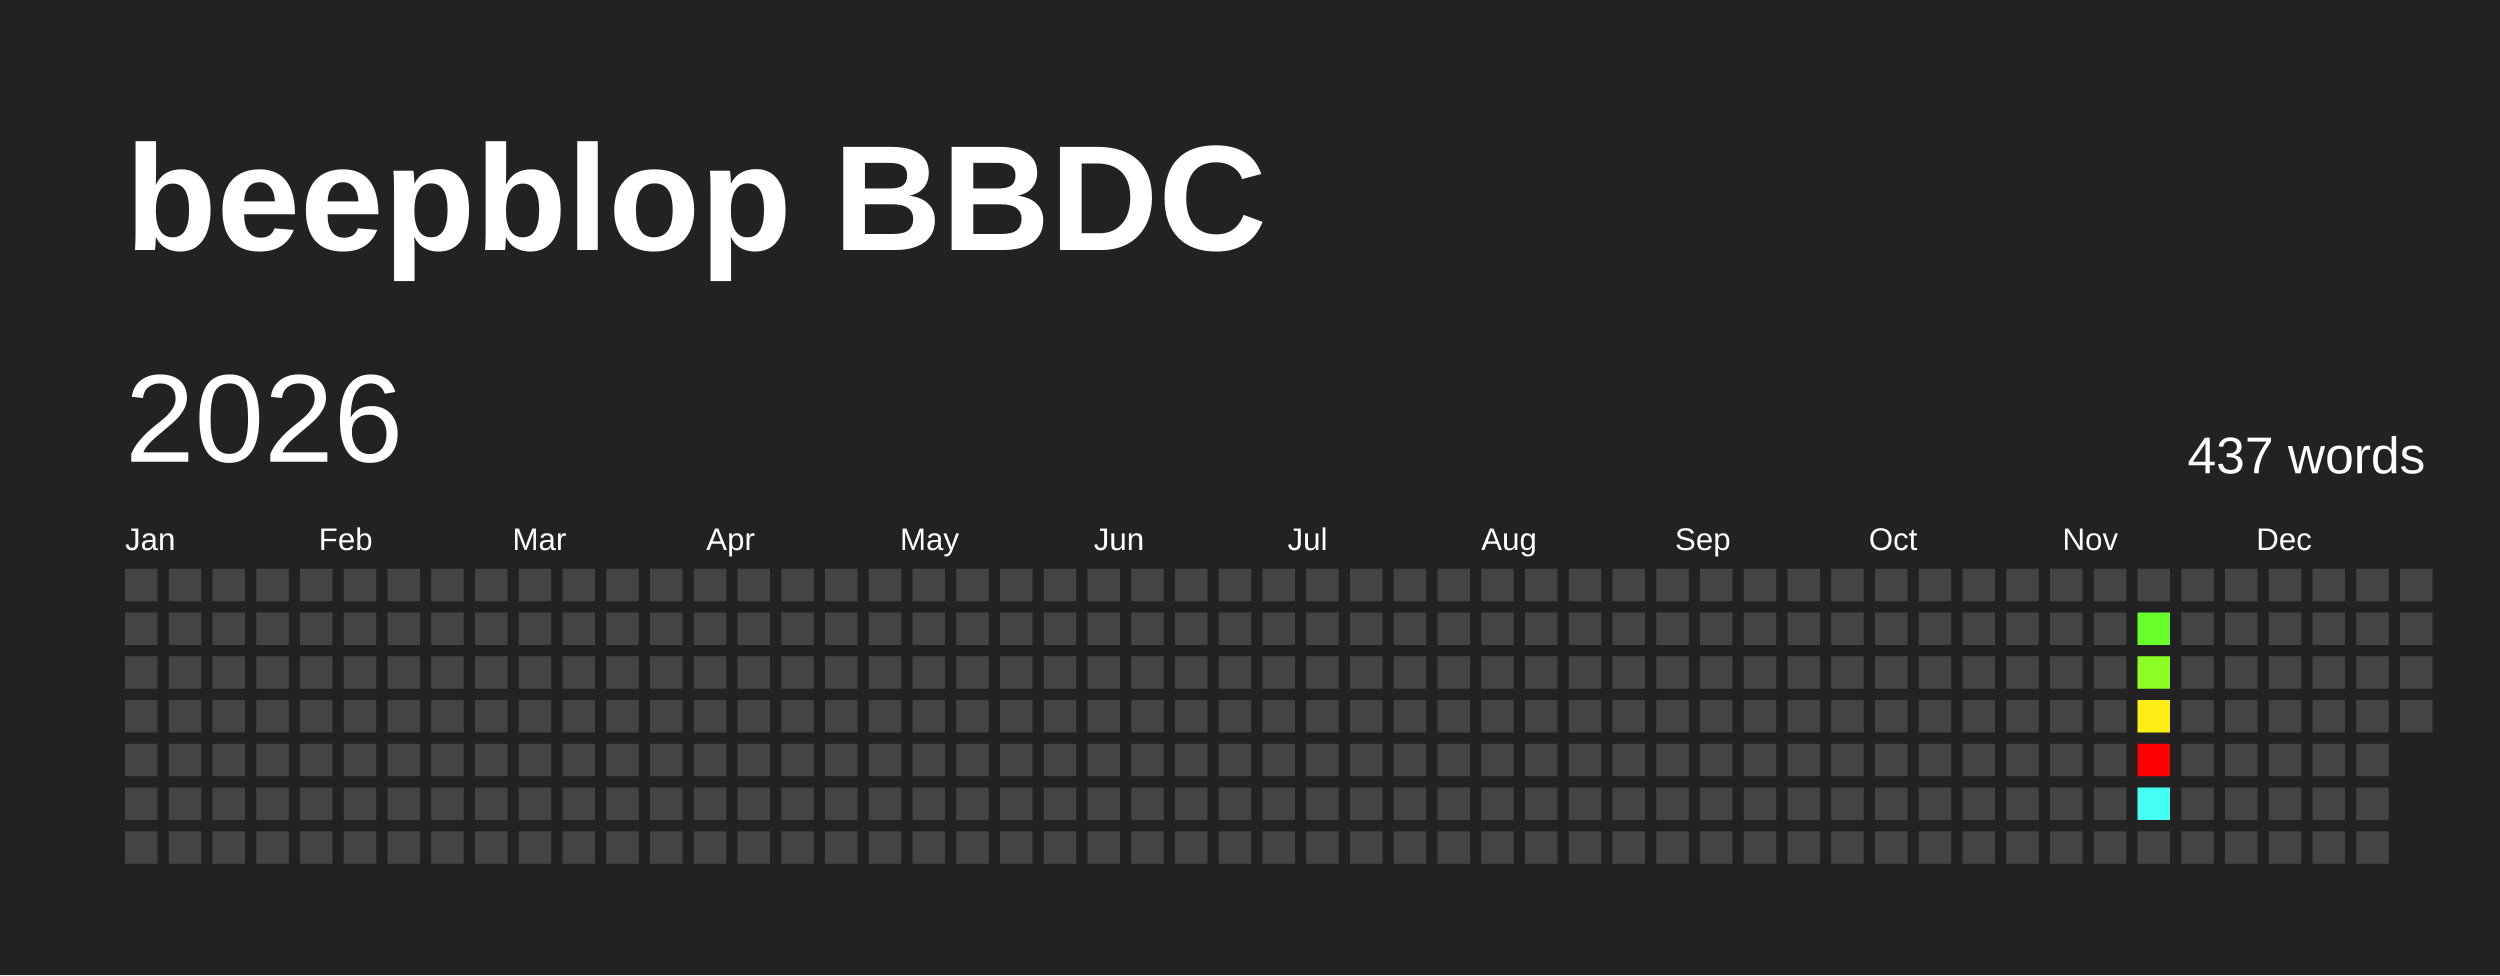
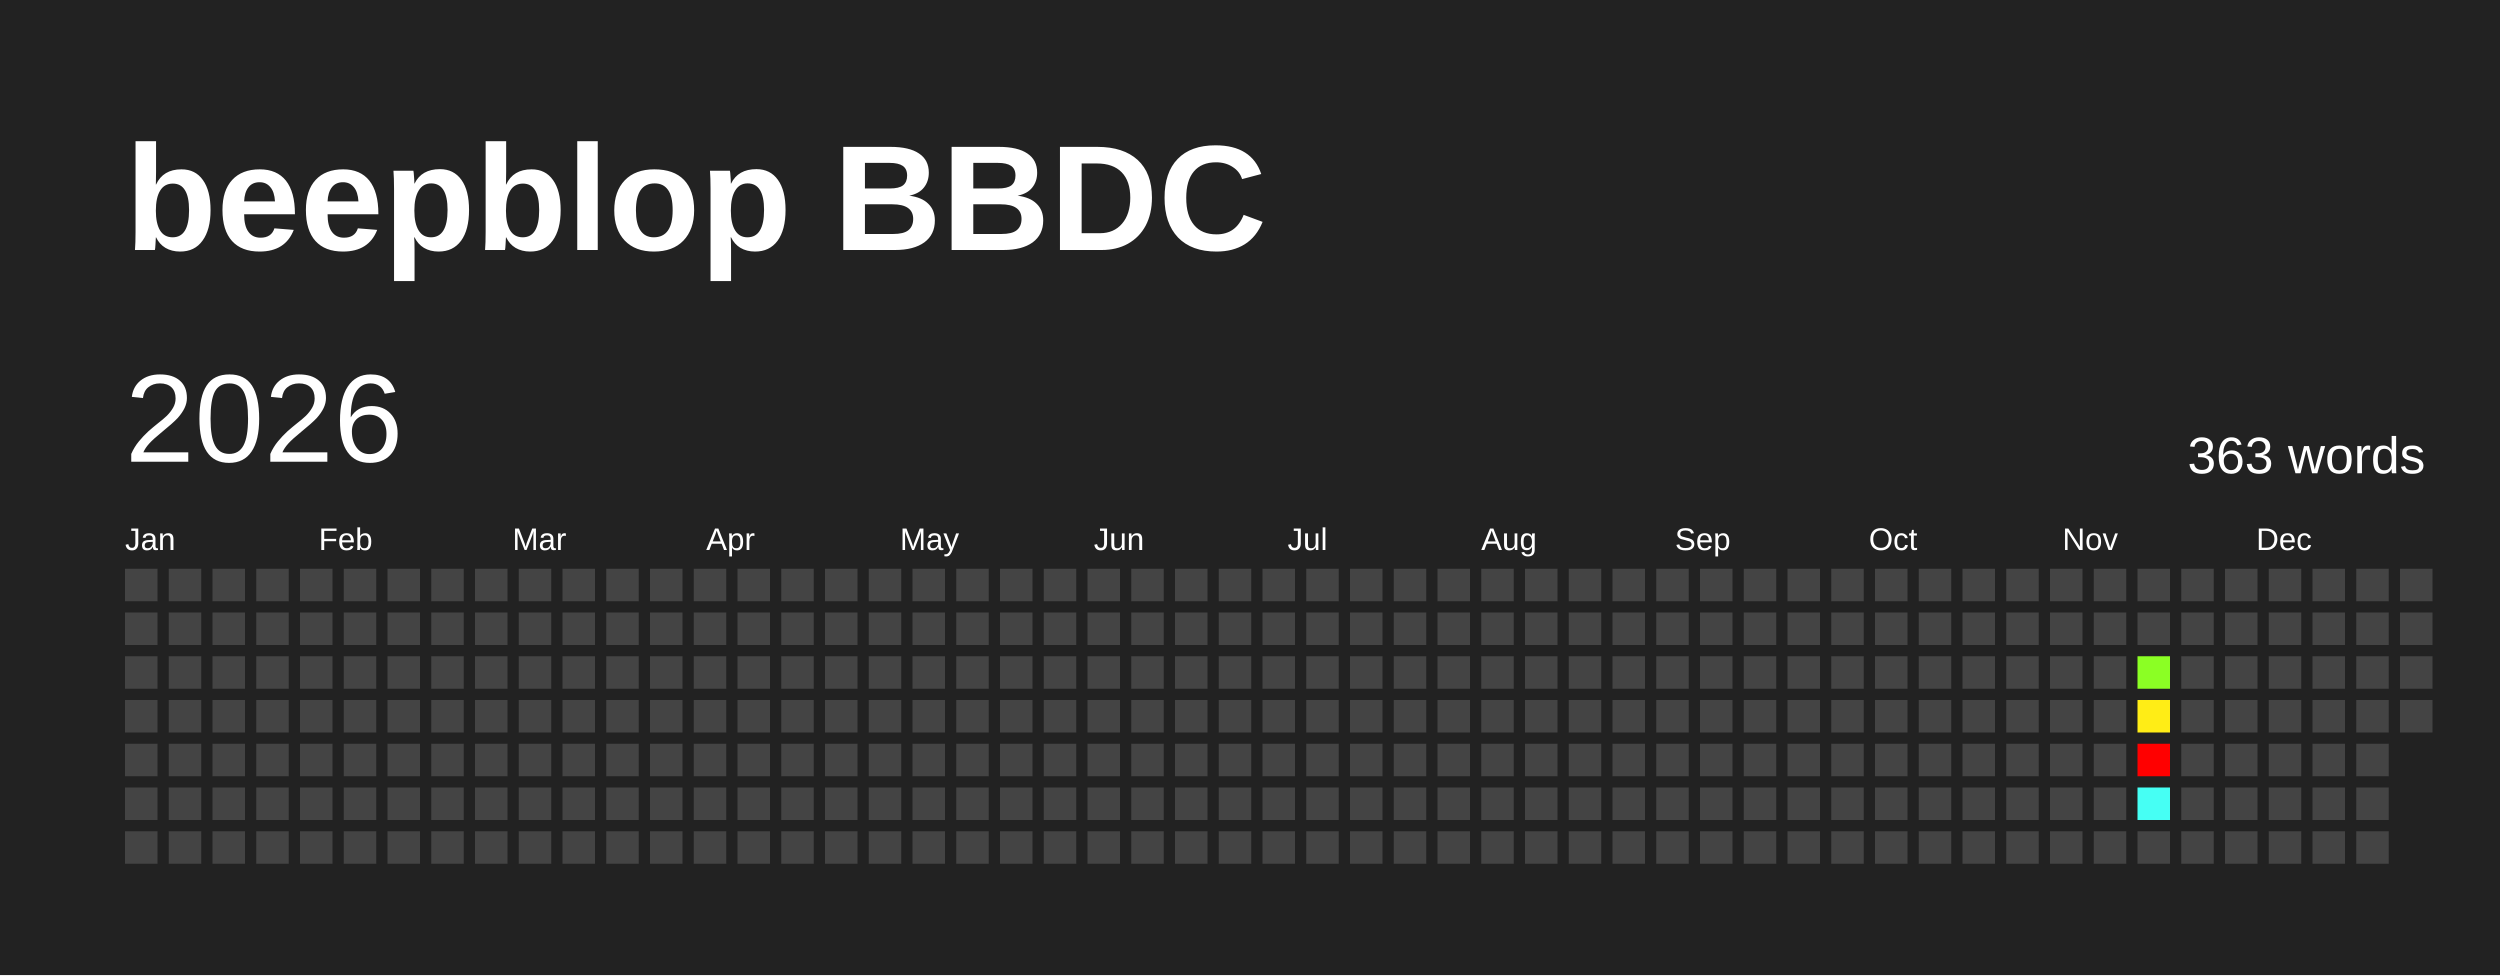
<svg xmlns="http://www.w3.org/2000/svg" baseProfile="full" height="78mm" version="1.1" viewBox="0,0,200,78" width="200mm">
  <defs />
  <rect fill="#222222" height="78" width="200" x="0" y="0" />
  <text fill="#FFFFFF" style="font-size:12px; font-family:Arial; font-weight:bold;" x="10" y="20">beepblop BBDC</text>
  <text dominant-baseline="hanging" fill="#FFFFFF" style="font-size:10.0px; font-family:Arial;" x="10" y="30">2026</text>
-   <text dominant-baseline="hanging" fill="#FFFFFF" style="font-size:4.125px; font-family:Arial;" x="175" y="35">437 words</text>
+   <text dominant-baseline="hanging" fill="#FFFFFF" style="font-size:4.125px; font-family:Arial;" x="175" y="35">363 words</text>
  <text fill="#FFFFFF" style="font-size:2.5px; font-family:Arial" x="10.0" y="44">Jan</text>
  <text fill="#FFFFFF" style="font-size:2.5px; font-family:Arial" x="25.5" y="44">Feb</text>
  <text fill="#FFFFFF" style="font-size:2.5px; font-family:Arial" x="41.0" y="44">Mar</text>
  <text fill="#FFFFFF" style="font-size:2.5px; font-family:Arial" x="56.5" y="44">Apr</text>
  <text fill="#FFFFFF" style="font-size:2.5px; font-family:Arial" x="72.0" y="44">May</text>
  <text fill="#FFFFFF" style="font-size:2.5px; font-family:Arial" x="87.5" y="44">Jun</text>
  <text fill="#FFFFFF" style="font-size:2.5px; font-family:Arial" x="103.0" y="44">Jul</text>
  <text fill="#FFFFFF" style="font-size:2.5px; font-family:Arial" x="118.5" y="44">Aug</text>
  <text fill="#FFFFFF" style="font-size:2.5px; font-family:Arial" x="134.0" y="44">Sep</text>
  <text fill="#FFFFFF" style="font-size:2.5px; font-family:Arial" x="149.5" y="44">Oct</text>
  <text fill="#FFFFFF" style="font-size:2.5px; font-family:Arial" x="165.0" y="44">Nov</text>
  <text fill="#FFFFFF" style="font-size:2.5px; font-family:Arial" x="180.5" y="44">Dec</text>
  <rect fill="#444444" height="2.6" width="2.6" x="10.0" y="45.5" />
  <rect fill="#444444" height="2.6" width="2.6" x="10.0" y="49.0" />
  <rect fill="#444444" height="2.6" width="2.6" x="10.0" y="52.5" />
  <rect fill="#444444" height="2.6" width="2.6" x="10.0" y="56.0" />
  <rect fill="#444444" height="2.6" width="2.6" x="10.0" y="59.5" />
  <rect fill="#444444" height="2.6" width="2.6" x="10.0" y="63.0" />
  <rect fill="#444444" height="2.6" width="2.6" x="10.0" y="66.5" />
  <rect fill="#444444" height="2.6" width="2.6" x="13.5" y="45.5" />
  <rect fill="#444444" height="2.6" width="2.6" x="13.5" y="49.0" />
  <rect fill="#444444" height="2.6" width="2.6" x="13.5" y="52.5" />
  <rect fill="#444444" height="2.6" width="2.6" x="13.5" y="56.0" />
  <rect fill="#444444" height="2.6" width="2.6" x="13.5" y="59.5" />
  <rect fill="#444444" height="2.6" width="2.6" x="13.5" y="63.0" />
  <rect fill="#444444" height="2.6" width="2.6" x="13.5" y="66.5" />
  <rect fill="#444444" height="2.6" width="2.6" x="17.0" y="45.5" />
  <rect fill="#444444" height="2.6" width="2.6" x="17.0" y="49.0" />
  <rect fill="#444444" height="2.6" width="2.6" x="17.0" y="52.5" />
  <rect fill="#444444" height="2.6" width="2.6" x="17.0" y="56.0" />
  <rect fill="#444444" height="2.6" width="2.6" x="17.0" y="59.5" />
  <rect fill="#444444" height="2.6" width="2.6" x="17.0" y="63.0" />
  <rect fill="#444444" height="2.6" width="2.6" x="17.0" y="66.5" />
  <rect fill="#444444" height="2.6" width="2.6" x="20.5" y="45.5" />
  <rect fill="#444444" height="2.6" width="2.6" x="20.5" y="49.0" />
  <rect fill="#444444" height="2.6" width="2.6" x="20.5" y="52.5" />
  <rect fill="#444444" height="2.6" width="2.6" x="20.5" y="56.0" />
  <rect fill="#444444" height="2.6" width="2.6" x="20.5" y="59.5" />
  <rect fill="#444444" height="2.6" width="2.6" x="20.5" y="63.0" />
  <rect fill="#444444" height="2.6" width="2.6" x="20.5" y="66.5" />
  <rect fill="#444444" height="2.6" width="2.6" x="24.0" y="45.5" />
  <rect fill="#444444" height="2.6" width="2.6" x="24.0" y="49.0" />
  <rect fill="#444444" height="2.6" width="2.6" x="24.0" y="52.5" />
  <rect fill="#444444" height="2.6" width="2.6" x="24.0" y="56.0" />
  <rect fill="#444444" height="2.6" width="2.6" x="24.0" y="59.5" />
  <rect fill="#444444" height="2.6" width="2.6" x="24.0" y="63.0" />
  <rect fill="#444444" height="2.6" width="2.6" x="24.0" y="66.5" />
  <rect fill="#444444" height="2.6" width="2.6" x="27.5" y="45.5" />
  <rect fill="#444444" height="2.6" width="2.6" x="27.5" y="49.0" />
  <rect fill="#444444" height="2.6" width="2.6" x="27.5" y="52.5" />
  <rect fill="#444444" height="2.6" width="2.6" x="27.5" y="56.0" />
  <rect fill="#444444" height="2.6" width="2.6" x="27.5" y="59.5" />
  <rect fill="#444444" height="2.6" width="2.6" x="27.5" y="63.0" />
  <rect fill="#444444" height="2.6" width="2.6" x="27.5" y="66.5" />
  <rect fill="#444444" height="2.6" width="2.6" x="31.0" y="45.5" />
  <rect fill="#444444" height="2.6" width="2.6" x="31.0" y="49.0" />
  <rect fill="#444444" height="2.6" width="2.6" x="31.0" y="52.5" />
  <rect fill="#444444" height="2.6" width="2.6" x="31.0" y="56.0" />
  <rect fill="#444444" height="2.6" width="2.6" x="31.0" y="59.5" />
  <rect fill="#444444" height="2.6" width="2.6" x="31.0" y="63.0" />
  <rect fill="#444444" height="2.6" width="2.6" x="31.0" y="66.5" />
  <rect fill="#444444" height="2.6" width="2.6" x="34.5" y="45.5" />
  <rect fill="#444444" height="2.6" width="2.6" x="34.5" y="49.0" />
  <rect fill="#444444" height="2.6" width="2.6" x="34.5" y="52.5" />
  <rect fill="#444444" height="2.6" width="2.6" x="34.5" y="56.0" />
  <rect fill="#444444" height="2.6" width="2.6" x="34.5" y="59.5" />
  <rect fill="#444444" height="2.6" width="2.6" x="34.5" y="63.0" />
  <rect fill="#444444" height="2.6" width="2.6" x="34.5" y="66.5" />
  <rect fill="#444444" height="2.6" width="2.6" x="38.0" y="45.5" />
  <rect fill="#444444" height="2.6" width="2.6" x="38.0" y="49.0" />
  <rect fill="#444444" height="2.6" width="2.6" x="38.0" y="52.5" />
  <rect fill="#444444" height="2.6" width="2.6" x="38.0" y="56.0" />
  <rect fill="#444444" height="2.6" width="2.6" x="38.0" y="59.5" />
  <rect fill="#444444" height="2.6" width="2.6" x="38.0" y="63.0" />
  <rect fill="#444444" height="2.6" width="2.6" x="38.0" y="66.5" />
  <rect fill="#444444" height="2.6" width="2.6" x="41.5" y="45.5" />
  <rect fill="#444444" height="2.6" width="2.6" x="41.5" y="49.0" />
  <rect fill="#444444" height="2.6" width="2.6" x="41.5" y="52.5" />
  <rect fill="#444444" height="2.6" width="2.6" x="41.5" y="56.0" />
  <rect fill="#444444" height="2.6" width="2.6" x="41.5" y="59.5" />
  <rect fill="#444444" height="2.6" width="2.6" x="41.5" y="63.0" />
  <rect fill="#444444" height="2.6" width="2.6" x="41.5" y="66.5" />
  <rect fill="#444444" height="2.6" width="2.6" x="45.0" y="45.5" />
  <rect fill="#444444" height="2.6" width="2.6" x="45.0" y="49.0" />
  <rect fill="#444444" height="2.6" width="2.6" x="45.0" y="52.5" />
  <rect fill="#444444" height="2.6" width="2.6" x="45.0" y="56.0" />
  <rect fill="#444444" height="2.6" width="2.6" x="45.0" y="59.5" />
  <rect fill="#444444" height="2.6" width="2.6" x="45.0" y="63.0" />
  <rect fill="#444444" height="2.6" width="2.6" x="45.0" y="66.5" />
  <rect fill="#444444" height="2.6" width="2.6" x="48.5" y="45.5" />
  <rect fill="#444444" height="2.6" width="2.6" x="48.5" y="49.0" />
  <rect fill="#444444" height="2.6" width="2.6" x="48.5" y="52.5" />
  <rect fill="#444444" height="2.6" width="2.6" x="48.5" y="56.0" />
  <rect fill="#444444" height="2.6" width="2.6" x="48.5" y="59.5" />
  <rect fill="#444444" height="2.6" width="2.6" x="48.5" y="63.0" />
  <rect fill="#444444" height="2.6" width="2.6" x="48.5" y="66.5" />
  <rect fill="#444444" height="2.6" width="2.6" x="52.0" y="45.5" />
  <rect fill="#444444" height="2.6" width="2.6" x="52.0" y="49.0" />
  <rect fill="#444444" height="2.6" width="2.6" x="52.0" y="52.5" />
  <rect fill="#444444" height="2.6" width="2.6" x="52.0" y="56.0" />
  <rect fill="#444444" height="2.6" width="2.6" x="52.0" y="59.5" />
  <rect fill="#444444" height="2.6" width="2.6" x="52.0" y="63.0" />
  <rect fill="#444444" height="2.6" width="2.6" x="52.0" y="66.5" />
  <rect fill="#444444" height="2.6" width="2.6" x="55.5" y="45.5" />
  <rect fill="#444444" height="2.6" width="2.6" x="55.5" y="49.0" />
  <rect fill="#444444" height="2.6" width="2.6" x="55.5" y="52.5" />
  <rect fill="#444444" height="2.6" width="2.6" x="55.5" y="56.0" />
  <rect fill="#444444" height="2.6" width="2.6" x="55.5" y="59.5" />
  <rect fill="#444444" height="2.6" width="2.6" x="55.5" y="63.0" />
  <rect fill="#444444" height="2.6" width="2.6" x="55.5" y="66.5" />
  <rect fill="#444444" height="2.6" width="2.6" x="59.0" y="45.5" />
  <rect fill="#444444" height="2.6" width="2.6" x="59.0" y="49.0" />
  <rect fill="#444444" height="2.6" width="2.6" x="59.0" y="52.5" />
  <rect fill="#444444" height="2.6" width="2.6" x="59.0" y="56.0" />
  <rect fill="#444444" height="2.6" width="2.6" x="59.0" y="59.5" />
  <rect fill="#444444" height="2.6" width="2.6" x="59.0" y="63.0" />
  <rect fill="#444444" height="2.6" width="2.6" x="59.0" y="66.5" />
  <rect fill="#444444" height="2.6" width="2.6" x="62.5" y="45.5" />
  <rect fill="#444444" height="2.6" width="2.6" x="62.5" y="49.0" />
  <rect fill="#444444" height="2.6" width="2.6" x="62.5" y="52.5" />
  <rect fill="#444444" height="2.6" width="2.6" x="62.5" y="56.0" />
  <rect fill="#444444" height="2.6" width="2.6" x="62.5" y="59.5" />
  <rect fill="#444444" height="2.6" width="2.6" x="62.5" y="63.0" />
  <rect fill="#444444" height="2.6" width="2.6" x="62.5" y="66.5" />
  <rect fill="#444444" height="2.6" width="2.6" x="66.0" y="45.5" />
  <rect fill="#444444" height="2.6" width="2.6" x="66.0" y="49.0" />
  <rect fill="#444444" height="2.6" width="2.6" x="66.0" y="52.5" />
  <rect fill="#444444" height="2.6" width="2.6" x="66.0" y="56.0" />
  <rect fill="#444444" height="2.6" width="2.6" x="66.0" y="59.5" />
  <rect fill="#444444" height="2.6" width="2.6" x="66.0" y="63.0" />
  <rect fill="#444444" height="2.6" width="2.6" x="66.0" y="66.5" />
  <rect fill="#444444" height="2.6" width="2.6" x="69.5" y="45.5" />
  <rect fill="#444444" height="2.6" width="2.6" x="69.5" y="49.0" />
  <rect fill="#444444" height="2.6" width="2.6" x="69.5" y="52.5" />
  <rect fill="#444444" height="2.6" width="2.6" x="69.5" y="56.0" />
  <rect fill="#444444" height="2.6" width="2.6" x="69.5" y="59.5" />
  <rect fill="#444444" height="2.6" width="2.6" x="69.5" y="63.0" />
  <rect fill="#444444" height="2.6" width="2.6" x="69.5" y="66.5" />
  <rect fill="#444444" height="2.6" width="2.6" x="73.0" y="45.5" />
  <rect fill="#444444" height="2.6" width="2.6" x="73.0" y="49.0" />
  <rect fill="#444444" height="2.6" width="2.6" x="73.0" y="52.5" />
  <rect fill="#444444" height="2.6" width="2.6" x="73.0" y="56.0" />
  <rect fill="#444444" height="2.6" width="2.6" x="73.0" y="59.5" />
  <rect fill="#444444" height="2.6" width="2.6" x="73.0" y="63.0" />
  <rect fill="#444444" height="2.6" width="2.6" x="73.0" y="66.5" />
  <rect fill="#444444" height="2.6" width="2.6" x="76.5" y="45.5" />
  <rect fill="#444444" height="2.6" width="2.6" x="76.5" y="49.0" />
  <rect fill="#444444" height="2.6" width="2.6" x="76.5" y="52.5" />
  <rect fill="#444444" height="2.6" width="2.6" x="76.5" y="56.0" />
  <rect fill="#444444" height="2.6" width="2.6" x="76.5" y="59.5" />
  <rect fill="#444444" height="2.6" width="2.6" x="76.5" y="63.0" />
  <rect fill="#444444" height="2.6" width="2.6" x="76.5" y="66.5" />
  <rect fill="#444444" height="2.6" width="2.6" x="80.0" y="45.5" />
  <rect fill="#444444" height="2.6" width="2.6" x="80.0" y="49.0" />
  <rect fill="#444444" height="2.6" width="2.6" x="80.0" y="52.5" />
  <rect fill="#444444" height="2.6" width="2.6" x="80.0" y="56.0" />
  <rect fill="#444444" height="2.6" width="2.6" x="80.0" y="59.5" />
  <rect fill="#444444" height="2.6" width="2.6" x="80.0" y="63.0" />
  <rect fill="#444444" height="2.6" width="2.6" x="80.0" y="66.5" />
  <rect fill="#444444" height="2.6" width="2.6" x="83.5" y="45.5" />
  <rect fill="#444444" height="2.6" width="2.6" x="83.5" y="49.0" />
  <rect fill="#444444" height="2.6" width="2.6" x="83.5" y="52.5" />
  <rect fill="#444444" height="2.6" width="2.6" x="83.5" y="56.0" />
  <rect fill="#444444" height="2.6" width="2.6" x="83.5" y="59.5" />
  <rect fill="#444444" height="2.6" width="2.6" x="83.5" y="63.0" />
  <rect fill="#444444" height="2.6" width="2.6" x="83.5" y="66.5" />
  <rect fill="#444444" height="2.6" width="2.6" x="87.0" y="45.5" />
  <rect fill="#444444" height="2.6" width="2.6" x="87.0" y="49.0" />
  <rect fill="#444444" height="2.6" width="2.6" x="87.0" y="52.5" />
  <rect fill="#444444" height="2.6" width="2.6" x="87.0" y="56.0" />
  <rect fill="#444444" height="2.6" width="2.6" x="87.0" y="59.5" />
  <rect fill="#444444" height="2.6" width="2.6" x="87.0" y="63.0" />
  <rect fill="#444444" height="2.6" width="2.6" x="87.0" y="66.5" />
  <rect fill="#444444" height="2.6" width="2.6" x="90.5" y="45.5" />
  <rect fill="#444444" height="2.6" width="2.6" x="90.5" y="49.0" />
  <rect fill="#444444" height="2.6" width="2.6" x="90.5" y="52.5" />
  <rect fill="#444444" height="2.6" width="2.6" x="90.5" y="56.0" />
  <rect fill="#444444" height="2.6" width="2.6" x="90.5" y="59.5" />
  <rect fill="#444444" height="2.6" width="2.6" x="90.5" y="63.0" />
  <rect fill="#444444" height="2.6" width="2.6" x="90.5" y="66.5" />
  <rect fill="#444444" height="2.6" width="2.6" x="94.0" y="45.5" />
  <rect fill="#444444" height="2.6" width="2.6" x="94.0" y="49.0" />
  <rect fill="#444444" height="2.6" width="2.6" x="94.0" y="52.5" />
  <rect fill="#444444" height="2.6" width="2.6" x="94.0" y="56.0" />
  <rect fill="#444444" height="2.6" width="2.6" x="94.0" y="59.5" />
  <rect fill="#444444" height="2.6" width="2.6" x="94.0" y="63.0" />
  <rect fill="#444444" height="2.6" width="2.6" x="94.0" y="66.5" />
  <rect fill="#444444" height="2.6" width="2.6" x="97.5" y="45.5" />
  <rect fill="#444444" height="2.6" width="2.6" x="97.5" y="49.0" />
  <rect fill="#444444" height="2.6" width="2.6" x="97.5" y="52.5" />
  <rect fill="#444444" height="2.6" width="2.6" x="97.5" y="56.0" />
  <rect fill="#444444" height="2.6" width="2.6" x="97.5" y="59.5" />
  <rect fill="#444444" height="2.6" width="2.6" x="97.5" y="63.0" />
  <rect fill="#444444" height="2.6" width="2.6" x="97.5" y="66.5" />
  <rect fill="#444444" height="2.6" width="2.6" x="101.0" y="45.5" />
  <rect fill="#444444" height="2.6" width="2.6" x="101.0" y="49.0" />
  <rect fill="#444444" height="2.6" width="2.6" x="101.0" y="52.5" />
  <rect fill="#444444" height="2.6" width="2.6" x="101.0" y="56.0" />
  <rect fill="#444444" height="2.6" width="2.6" x="101.0" y="59.5" />
  <rect fill="#444444" height="2.6" width="2.6" x="101.0" y="63.0" />
  <rect fill="#444444" height="2.6" width="2.6" x="101.0" y="66.5" />
  <rect fill="#444444" height="2.6" width="2.6" x="104.5" y="45.5" />
  <rect fill="#444444" height="2.6" width="2.6" x="104.5" y="49.0" />
  <rect fill="#444444" height="2.6" width="2.6" x="104.5" y="52.5" />
  <rect fill="#444444" height="2.6" width="2.6" x="104.5" y="56.0" />
  <rect fill="#444444" height="2.6" width="2.6" x="104.5" y="59.5" />
  <rect fill="#444444" height="2.6" width="2.6" x="104.5" y="63.0" />
  <rect fill="#444444" height="2.6" width="2.6" x="104.5" y="66.5" />
  <rect fill="#444444" height="2.6" width="2.6" x="108.0" y="45.5" />
  <rect fill="#444444" height="2.6" width="2.6" x="108.0" y="49.0" />
  <rect fill="#444444" height="2.6" width="2.6" x="108.0" y="52.5" />
  <rect fill="#444444" height="2.6" width="2.6" x="108.0" y="56.0" />
  <rect fill="#444444" height="2.6" width="2.6" x="108.0" y="59.5" />
  <rect fill="#444444" height="2.6" width="2.6" x="108.0" y="63.0" />
  <rect fill="#444444" height="2.6" width="2.6" x="108.0" y="66.5" />
  <rect fill="#444444" height="2.6" width="2.6" x="111.5" y="45.5" />
  <rect fill="#444444" height="2.6" width="2.6" x="111.5" y="49.0" />
  <rect fill="#444444" height="2.6" width="2.6" x="111.5" y="52.5" />
  <rect fill="#444444" height="2.6" width="2.6" x="111.5" y="56.0" />
  <rect fill="#444444" height="2.6" width="2.6" x="111.5" y="59.5" />
  <rect fill="#444444" height="2.6" width="2.6" x="111.5" y="63.0" />
  <rect fill="#444444" height="2.6" width="2.6" x="111.5" y="66.5" />
  <rect fill="#444444" height="2.6" width="2.6" x="115.0" y="45.5" />
  <rect fill="#444444" height="2.6" width="2.6" x="115.0" y="49.0" />
  <rect fill="#444444" height="2.6" width="2.6" x="115.0" y="52.5" />
  <rect fill="#444444" height="2.6" width="2.6" x="115.0" y="56.0" />
  <rect fill="#444444" height="2.6" width="2.6" x="115.0" y="59.5" />
  <rect fill="#444444" height="2.6" width="2.6" x="115.0" y="63.0" />
  <rect fill="#444444" height="2.6" width="2.6" x="115.0" y="66.5" />
  <rect fill="#444444" height="2.6" width="2.6" x="118.5" y="45.5" />
  <rect fill="#444444" height="2.6" width="2.6" x="118.5" y="49.0" />
  <rect fill="#444444" height="2.6" width="2.6" x="118.5" y="52.5" />
  <rect fill="#444444" height="2.6" width="2.6" x="118.5" y="56.0" />
  <rect fill="#444444" height="2.6" width="2.6" x="118.5" y="59.5" />
  <rect fill="#444444" height="2.6" width="2.6" x="118.5" y="63.0" />
  <rect fill="#444444" height="2.6" width="2.6" x="118.5" y="66.5" />
  <rect fill="#444444" height="2.6" width="2.6" x="122.0" y="45.5" />
  <rect fill="#444444" height="2.6" width="2.6" x="122.0" y="49.0" />
  <rect fill="#444444" height="2.6" width="2.6" x="122.0" y="52.5" />
  <rect fill="#444444" height="2.6" width="2.6" x="122.0" y="56.0" />
  <rect fill="#444444" height="2.6" width="2.6" x="122.0" y="59.5" />
  <rect fill="#444444" height="2.6" width="2.6" x="122.0" y="63.0" />
  <rect fill="#444444" height="2.6" width="2.6" x="122.0" y="66.5" />
  <rect fill="#444444" height="2.6" width="2.6" x="125.5" y="45.5" />
  <rect fill="#444444" height="2.6" width="2.6" x="125.5" y="49.0" />
  <rect fill="#444444" height="2.6" width="2.6" x="125.5" y="52.5" />
  <rect fill="#444444" height="2.6" width="2.6" x="125.5" y="56.0" />
  <rect fill="#444444" height="2.6" width="2.6" x="125.5" y="59.5" />
  <rect fill="#444444" height="2.6" width="2.6" x="125.5" y="63.0" />
  <rect fill="#444444" height="2.6" width="2.6" x="125.5" y="66.5" />
  <rect fill="#444444" height="2.6" width="2.6" x="129.0" y="45.5" />
  <rect fill="#444444" height="2.6" width="2.6" x="129.0" y="49.0" />
  <rect fill="#444444" height="2.6" width="2.6" x="129.0" y="52.5" />
  <rect fill="#444444" height="2.6" width="2.6" x="129.0" y="56.0" />
  <rect fill="#444444" height="2.6" width="2.6" x="129.0" y="59.5" />
  <rect fill="#444444" height="2.6" width="2.6" x="129.0" y="63.0" />
  <rect fill="#444444" height="2.6" width="2.6" x="129.0" y="66.5" />
  <rect fill="#444444" height="2.6" width="2.6" x="132.5" y="45.5" />
  <rect fill="#444444" height="2.6" width="2.6" x="132.5" y="49.0" />
  <rect fill="#444444" height="2.6" width="2.6" x="132.5" y="52.5" />
  <rect fill="#444444" height="2.6" width="2.6" x="132.5" y="56.0" />
  <rect fill="#444444" height="2.6" width="2.6" x="132.5" y="59.5" />
  <rect fill="#444444" height="2.6" width="2.6" x="132.5" y="63.0" />
  <rect fill="#444444" height="2.6" width="2.6" x="132.5" y="66.5" />
  <rect fill="#444444" height="2.6" width="2.6" x="136.0" y="45.5" />
  <rect fill="#444444" height="2.6" width="2.6" x="136.0" y="49.0" />
  <rect fill="#444444" height="2.6" width="2.6" x="136.0" y="52.5" />
  <rect fill="#444444" height="2.6" width="2.6" x="136.0" y="56.0" />
  <rect fill="#444444" height="2.6" width="2.6" x="136.0" y="59.5" />
  <rect fill="#444444" height="2.6" width="2.6" x="136.0" y="63.0" />
  <rect fill="#444444" height="2.6" width="2.6" x="136.0" y="66.5" />
  <rect fill="#444444" height="2.6" width="2.6" x="139.5" y="45.5" />
  <rect fill="#444444" height="2.6" width="2.6" x="139.5" y="49.0" />
  <rect fill="#444444" height="2.6" width="2.6" x="139.5" y="52.5" />
  <rect fill="#444444" height="2.6" width="2.6" x="139.5" y="56.0" />
  <rect fill="#444444" height="2.6" width="2.6" x="139.5" y="59.5" />
  <rect fill="#444444" height="2.6" width="2.6" x="139.5" y="63.0" />
  <rect fill="#444444" height="2.6" width="2.6" x="139.5" y="66.5" />
  <rect fill="#444444" height="2.6" width="2.6" x="143.0" y="45.5" />
  <rect fill="#444444" height="2.6" width="2.6" x="143.0" y="49.0" />
  <rect fill="#444444" height="2.6" width="2.6" x="143.0" y="52.5" />
  <rect fill="#444444" height="2.6" width="2.6" x="143.0" y="56.0" />
  <rect fill="#444444" height="2.6" width="2.6" x="143.0" y="59.5" />
  <rect fill="#444444" height="2.6" width="2.6" x="143.0" y="63.0" />
  <rect fill="#444444" height="2.6" width="2.6" x="143.0" y="66.5" />
  <rect fill="#444444" height="2.6" width="2.6" x="146.5" y="45.5" />
  <rect fill="#444444" height="2.6" width="2.6" x="146.5" y="49.0" />
  <rect fill="#444444" height="2.6" width="2.6" x="146.5" y="52.5" />
  <rect fill="#444444" height="2.6" width="2.6" x="146.5" y="56.0" />
  <rect fill="#444444" height="2.6" width="2.6" x="146.5" y="59.5" />
  <rect fill="#444444" height="2.6" width="2.6" x="146.5" y="63.0" />
  <rect fill="#444444" height="2.6" width="2.6" x="146.5" y="66.5" />
  <rect fill="#444444" height="2.6" width="2.6" x="150.0" y="45.5" />
  <rect fill="#444444" height="2.6" width="2.6" x="150.0" y="49.0" />
  <rect fill="#444444" height="2.6" width="2.6" x="150.0" y="52.5" />
  <rect fill="#444444" height="2.6" width="2.6" x="150.0" y="56.0" />
  <rect fill="#444444" height="2.6" width="2.6" x="150.0" y="59.5" />
  <rect fill="#444444" height="2.6" width="2.6" x="150.0" y="63.0" />
  <rect fill="#444444" height="2.6" width="2.6" x="150.0" y="66.5" />
  <rect fill="#444444" height="2.6" width="2.6" x="153.5" y="45.5" />
  <rect fill="#444444" height="2.6" width="2.6" x="153.5" y="49.0" />
  <rect fill="#444444" height="2.6" width="2.6" x="153.5" y="52.5" />
  <rect fill="#444444" height="2.6" width="2.6" x="153.5" y="56.0" />
  <rect fill="#444444" height="2.6" width="2.6" x="153.5" y="59.5" />
  <rect fill="#444444" height="2.6" width="2.6" x="153.5" y="63.0" />
  <rect fill="#444444" height="2.6" width="2.6" x="153.5" y="66.5" />
  <rect fill="#444444" height="2.6" width="2.6" x="157.0" y="45.5" />
  <rect fill="#444444" height="2.6" width="2.6" x="157.0" y="49.0" />
  <rect fill="#444444" height="2.6" width="2.6" x="157.0" y="52.5" />
  <rect fill="#444444" height="2.6" width="2.6" x="157.0" y="56.0" />
  <rect fill="#444444" height="2.6" width="2.6" x="157.0" y="59.5" />
  <rect fill="#444444" height="2.6" width="2.6" x="157.0" y="63.0" />
  <rect fill="#444444" height="2.6" width="2.6" x="157.0" y="66.5" />
  <rect fill="#444444" height="2.6" width="2.6" x="160.5" y="45.5" />
  <rect fill="#444444" height="2.6" width="2.6" x="160.5" y="49.0" />
  <rect fill="#444444" height="2.6" width="2.6" x="160.5" y="52.5" />
  <rect fill="#444444" height="2.6" width="2.6" x="160.5" y="56.0" />
  <rect fill="#444444" height="2.6" width="2.6" x="160.5" y="59.5" />
  <rect fill="#444444" height="2.6" width="2.6" x="160.5" y="63.0" />
  <rect fill="#444444" height="2.6" width="2.6" x="160.5" y="66.5" />
  <rect fill="#444444" height="2.6" width="2.6" x="164.0" y="45.5" />
  <rect fill="#444444" height="2.6" width="2.6" x="164.0" y="49.0" />
  <rect fill="#444444" height="2.6" width="2.6" x="164.0" y="52.5" />
  <rect fill="#444444" height="2.6" width="2.6" x="164.0" y="56.0" />
  <rect fill="#444444" height="2.6" width="2.6" x="164.0" y="59.5" />
  <rect fill="#444444" height="2.6" width="2.6" x="164.0" y="63.0" />
  <rect fill="#444444" height="2.6" width="2.6" x="164.0" y="66.5" />
  <rect fill="#444444" height="2.6" width="2.6" x="167.5" y="45.5" />
  <rect fill="#444444" height="2.6" width="2.6" x="167.5" y="49.0" />
  <rect fill="#444444" height="2.6" width="2.6" x="167.5" y="52.5" />
  <rect fill="#444444" height="2.6" width="2.6" x="167.5" y="56.0" />
  <rect fill="#444444" height="2.6" width="2.6" x="167.5" y="59.5" />
  <rect fill="#444444" height="2.6" width="2.6" x="167.5" y="63.0" />
  <rect fill="#444444" height="2.6" width="2.6" x="167.5" y="66.5" />
  <rect fill="#444444" height="2.6" width="2.6" x="171.0" y="45.5" />
-   <rect fill="#69ff28" height="2.6" width="2.6" x="171.0" y="49.0" />
+   <rect fill="#444444" height="2.6" width="2.6" x="171.0" y="49.0" />
  <rect fill="#8bff24" height="2.6" width="2.6" x="171.0" y="52.5" />
  <rect fill="#ffed16" height="2.6" width="2.6" x="171.0" y="56.0" />
  <rect fill="red" height="2.6" width="2.6" x="171.0" y="59.5" />
  <rect fill="#46fff4" height="2.6" width="2.6" x="171.0" y="63.0" />
  <rect fill="#444444" height="2.6" width="2.6" x="171.0" y="66.5" />
  <rect fill="#444444" height="2.6" width="2.6" x="174.5" y="45.5" />
  <rect fill="#444444" height="2.6" width="2.6" x="174.5" y="49.0" />
  <rect fill="#444444" height="2.6" width="2.6" x="174.5" y="52.5" />
  <rect fill="#444444" height="2.6" width="2.6" x="174.5" y="56.0" />
  <rect fill="#444444" height="2.6" width="2.6" x="174.5" y="59.5" />
  <rect fill="#444444" height="2.6" width="2.6" x="174.5" y="63.0" />
  <rect fill="#444444" height="2.6" width="2.6" x="174.5" y="66.5" />
  <rect fill="#444444" height="2.6" width="2.6" x="178.0" y="45.5" />
  <rect fill="#444444" height="2.6" width="2.6" x="178.0" y="49.0" />
  <rect fill="#444444" height="2.6" width="2.6" x="178.0" y="52.5" />
  <rect fill="#444444" height="2.6" width="2.6" x="178.0" y="56.0" />
  <rect fill="#444444" height="2.6" width="2.6" x="178.0" y="59.5" />
  <rect fill="#444444" height="2.6" width="2.6" x="178.0" y="63.0" />
  <rect fill="#444444" height="2.6" width="2.6" x="178.0" y="66.5" />
  <rect fill="#444444" height="2.6" width="2.6" x="181.5" y="45.5" />
  <rect fill="#444444" height="2.6" width="2.6" x="181.5" y="49.0" />
  <rect fill="#444444" height="2.6" width="2.6" x="181.5" y="52.5" />
  <rect fill="#444444" height="2.6" width="2.6" x="181.5" y="56.0" />
  <rect fill="#444444" height="2.6" width="2.6" x="181.5" y="59.5" />
  <rect fill="#444444" height="2.6" width="2.6" x="181.5" y="63.0" />
  <rect fill="#444444" height="2.6" width="2.6" x="181.5" y="66.5" />
  <rect fill="#444444" height="2.6" width="2.6" x="185.0" y="45.5" />
  <rect fill="#444444" height="2.6" width="2.6" x="185.0" y="49.0" />
  <rect fill="#444444" height="2.6" width="2.6" x="185.0" y="52.5" />
  <rect fill="#444444" height="2.6" width="2.6" x="185.0" y="56.0" />
  <rect fill="#444444" height="2.6" width="2.6" x="185.0" y="59.5" />
  <rect fill="#444444" height="2.6" width="2.6" x="185.0" y="63.0" />
  <rect fill="#444444" height="2.6" width="2.6" x="185.0" y="66.5" />
  <rect fill="#444444" height="2.6" width="2.6" x="188.5" y="45.5" />
  <rect fill="#444444" height="2.6" width="2.6" x="188.5" y="49.0" />
  <rect fill="#444444" height="2.6" width="2.6" x="188.5" y="52.5" />
  <rect fill="#444444" height="2.6" width="2.6" x="188.5" y="56.0" />
  <rect fill="#444444" height="2.6" width="2.6" x="188.5" y="59.5" />
  <rect fill="#444444" height="2.6" width="2.6" x="188.5" y="63.0" />
  <rect fill="#444444" height="2.6" width="2.6" x="188.5" y="66.5" />
  <rect fill="#444444" height="2.6" width="2.6" x="192.0" y="45.5" />
  <rect fill="#444444" height="2.6" width="2.6" x="192.0" y="49.0" />
  <rect fill="#444444" height="2.6" width="2.6" x="192.0" y="52.5" />
  <rect fill="#444444" height="2.6" width="2.6" x="192.0" y="56.0" />
</svg>
